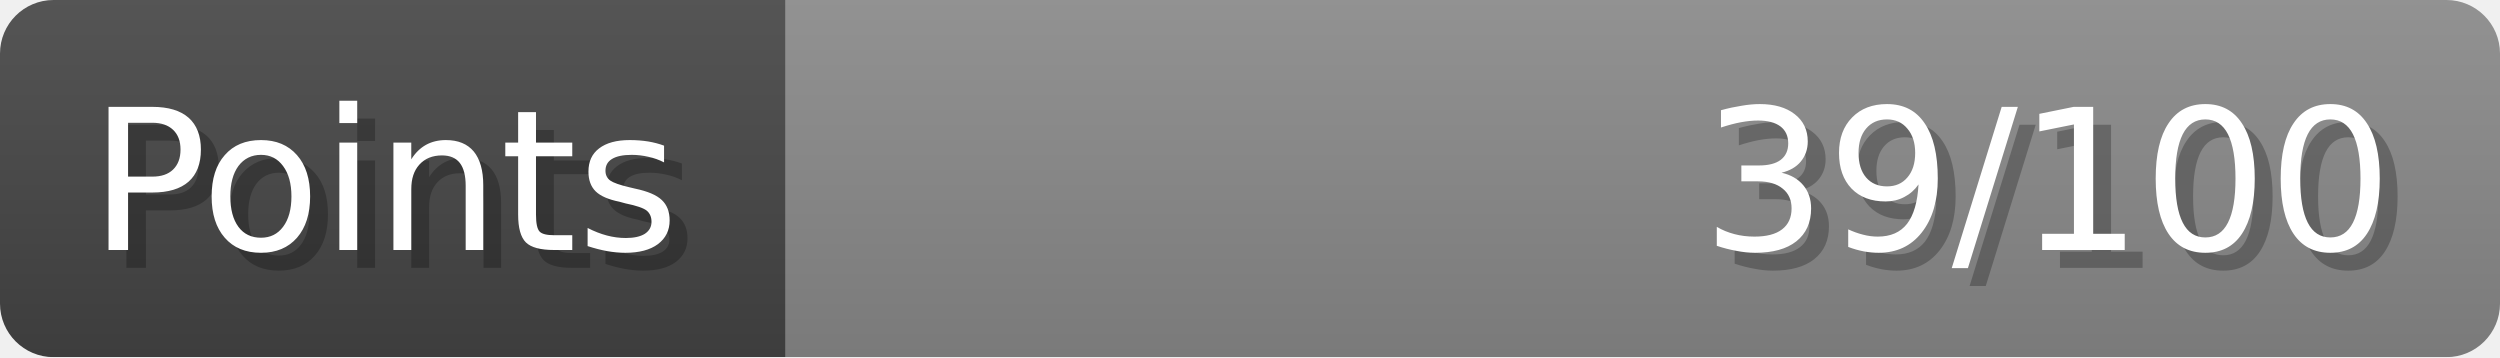
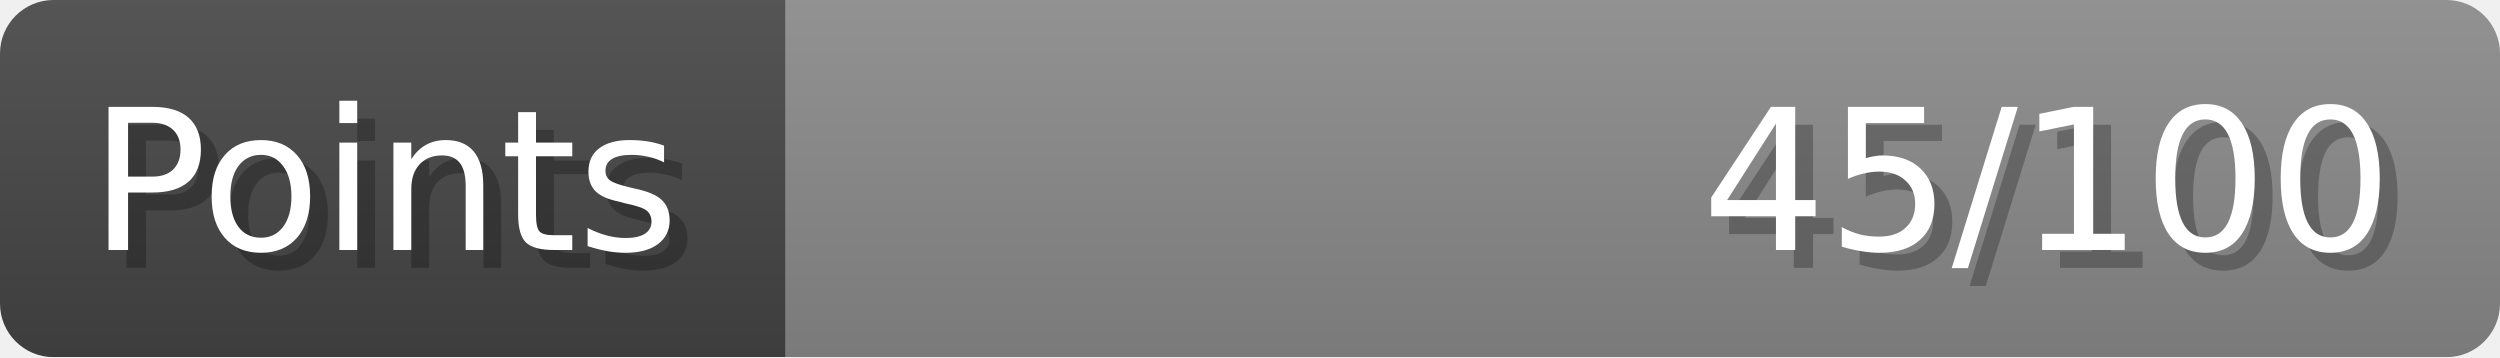
- <svg xmlns="http://www.w3.org/2000/svg" width="140px" height="20px" role="img" aria-label="Points: 39/100">
+ <svg xmlns="http://www.w3.org/2000/svg" width="140px" height="20px" role="img" aria-label="Points: 45/100">
  <linearGradient id="a" x2="0" y2="100%">
    <stop offset="0" stop-opacity=".1" stop-color="#EEE" />
    <stop offset="1" stop-opacity=".1" />
  </linearGradient>
  <mask id="m">
    <rect width="100%" height="100%" rx="3" fill="#FFF" />
  </mask>
  <g mask="url(#m)">
    <rect x="0" y="0" width="44" height="20" fill="#444" />
    <svg x="44" y="0" width="96" height="20">
      <rect width="100%" height="100%" fill="#888888" />
      <rect width="0%" height="100%" fill="#33CC11" transform="">
-         <animate attributeName="width" begin="0.5s" dur="600ms" from="0%" to="39%" repeatCount="1" fill="freeze" calcMode="spline" keyTimes="0; 1" keySplines="0.3, 0.61, 0.355, 1" />
+         <animate attributeName="width" begin="0.5s" dur="600ms" from="0%" to="45%" repeatCount="1" fill="freeze" calcMode="spline" keyTimes="0; 1" keySplines="0.3, 0.61, 0.355, 1" />
      </rect>
    </svg>
    <rect width="140" height="20" fill="url(#a)" />
  </g>
  <g aria-hidden="true" font-size="11" font-family="Verdana, DejaVu Sans, sans-serif" fill="#FFFFFF">
    <text x="6" y="15" fill="#000" opacity="0.25">Points</text>
    <text x="5" y="14">Points</text>
-     <text x="135" y="15" fill="#000" opacity="0.25" text-anchor="end">39/100</text>
-     <text x="134" y="14" text-anchor="end">39/100</text>
+     <text x="135" y="15" fill="#000" opacity="0.25" text-anchor="end">45/100</text>
+     <text x="134" y="14" text-anchor="end">45/100</text>
  </g>
</svg>
